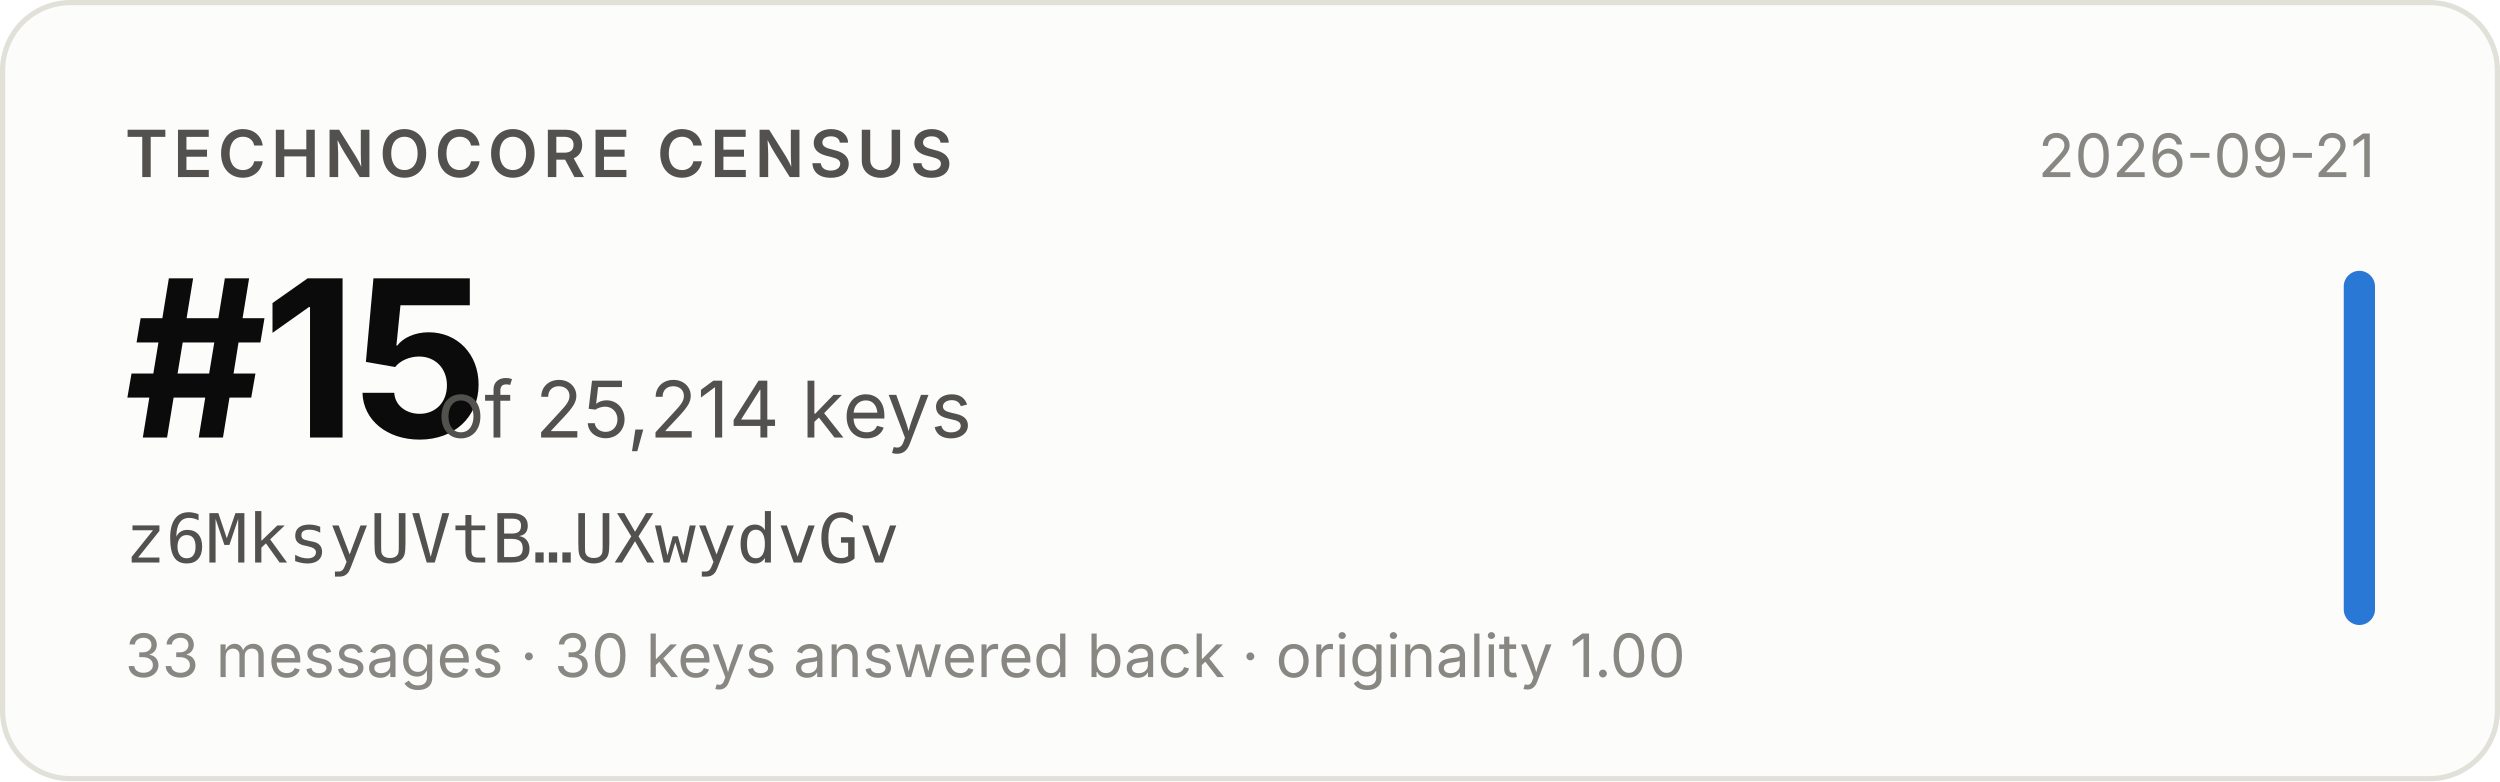
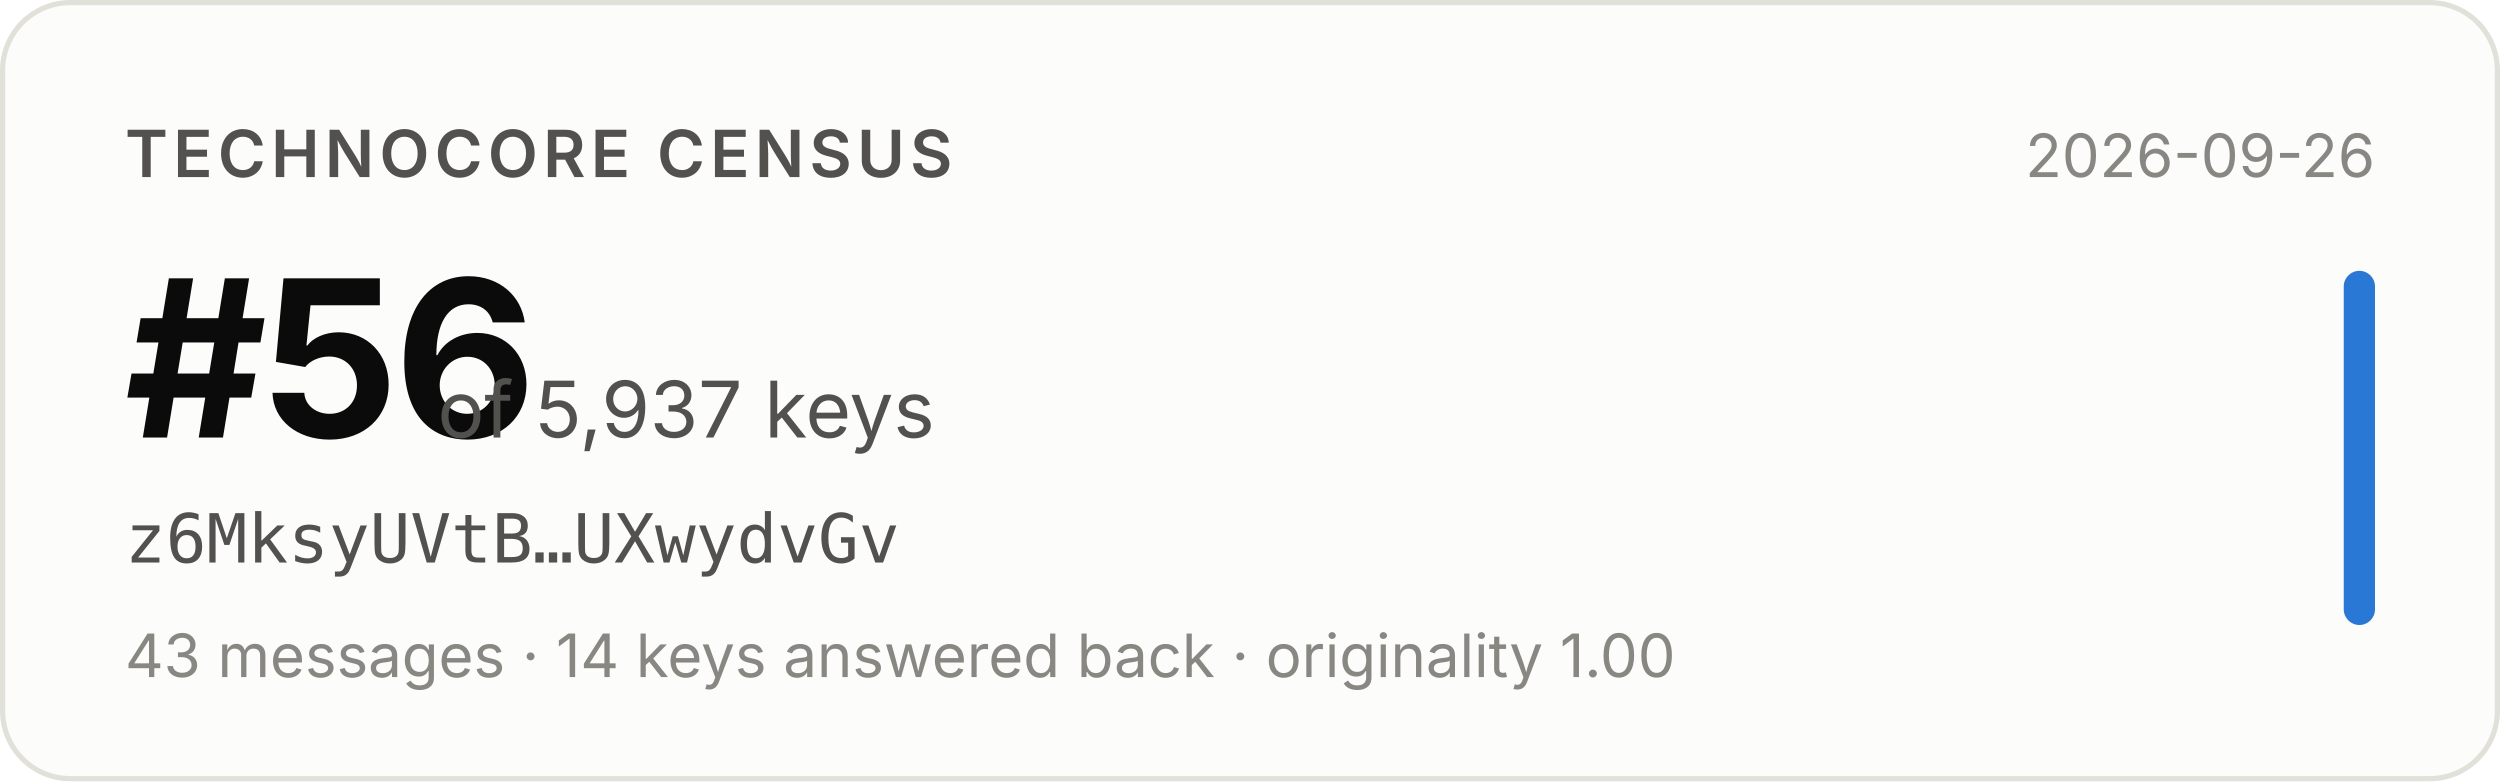
- <svg xmlns="http://www.w3.org/2000/svg" width="480" height="150" viewBox="0 0 480 150" role="img" aria-label="Technocore Census rank #15 of 25,214 keys for z6MksyUVtB…UXwydvGv, snapshot 2026-09-21">
+ <svg xmlns="http://www.w3.org/2000/svg" width="480" height="150" viewBox="0 0 480 150" role="img" aria-label="Technocore Census rank #56 of 5,937 keys for z6MksyUVtB…UXwydvGv, snapshot 2026-09-26">
  <rect x="0.5" y="0.5" width="479" height="149" rx="13" fill="#fcfcfb" stroke="#e1e0d9" />
  <g font-family="system-ui, -apple-system, 'Segoe UI', sans-serif">
    <text x="24" y="34" font-size="12.5" font-weight="600" fill="#52514e" letter-spacing="0.08em">TECHNOCORE CENSUS</text>
-     <text x="24" y="84" font-size="42" font-weight="650" fill="#0b0b0b" letter-spacing="-0.02em">#15</text>
-     <text x="84" y="84" font-size="15" fill="#52514e">of 25,214 keys</text>
+     <text x="24" y="84" font-size="42" font-weight="650" fill="#0b0b0b" letter-spacing="-0.02em">#56</text>
+     <text x="84" y="84" font-size="15" fill="#52514e">of 5,937 keys</text>
    <text x="24" y="108" font-size="13" fill="#52514e" font-family="ui-monospace, SFMono-Regular, Menlo, monospace">z6MksyUVtB…UXwydvGv</text>
-     <text x="24" y="130" font-size="11.5" fill="#898781">33 messages · 30 keys answered back · originality 1.00</text>
-     <text x="456" y="34" font-size="11.5" fill="#898781" text-anchor="end">2026-09-21</text>
+     <text x="24" y="130" font-size="11.5" fill="#898781">43 messages · 14 keys answered back · originality 1.00</text>
+     <text x="456" y="34" font-size="11.5" fill="#898781" text-anchor="end">2026-09-26</text>
    <rect x="450" y="52" width="6" height="68" rx="3" fill="#2a78d6" />
  </g>
</svg>
